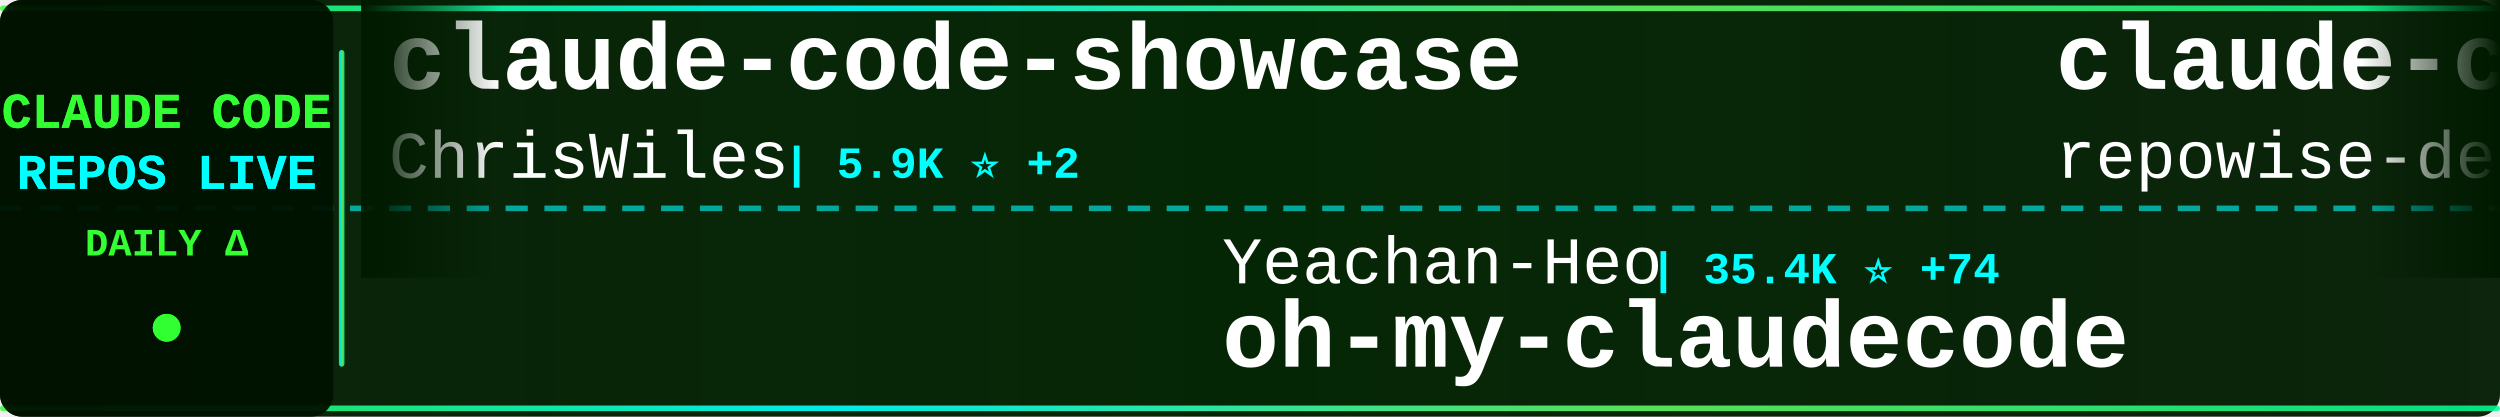
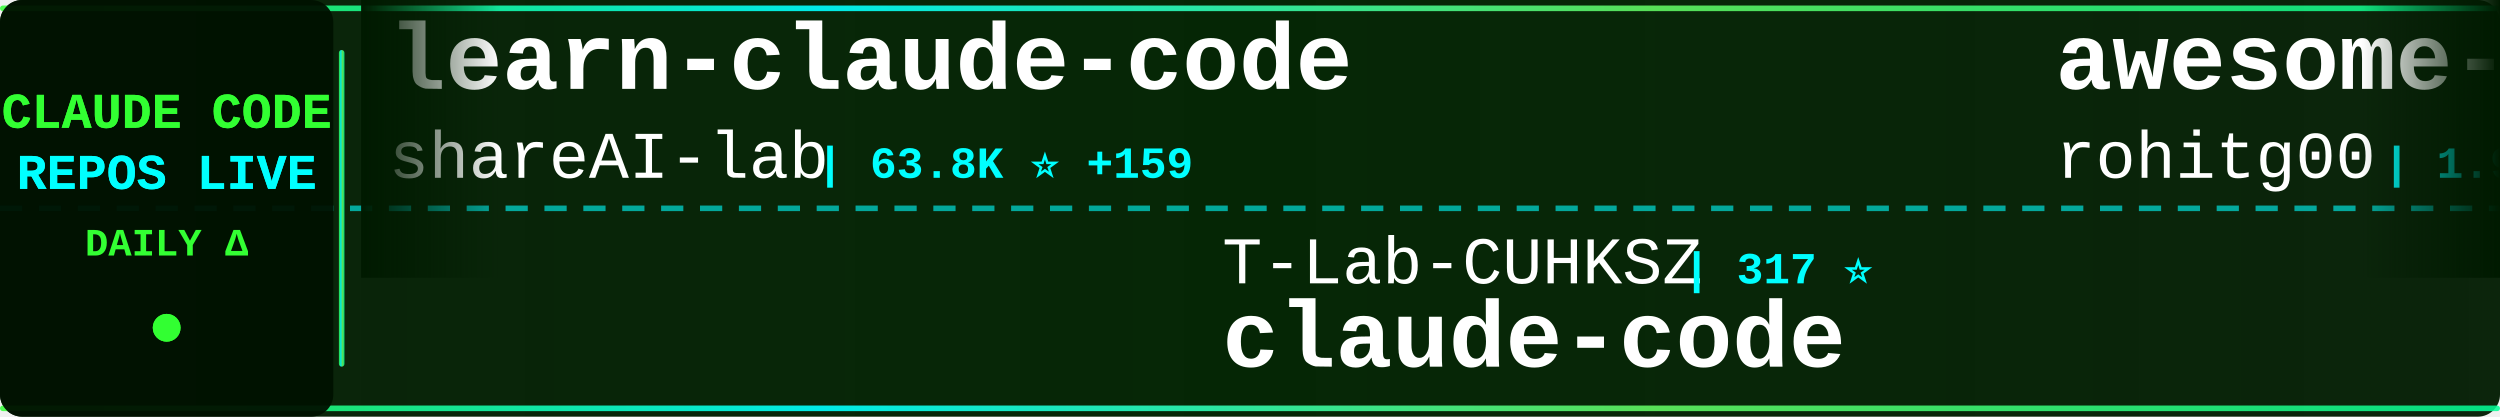
<svg xmlns="http://www.w3.org/2000/svg" width="900" height="150">
  <defs>
    <linearGradient id="tickerBg" x1="0%" y1="0%" x2="100%" y2="0%">
      <stop offset="0%" style="stop-color:#001a00;stop-opacity:0.95" />
      <stop offset="50%" style="stop-color:#002200;stop-opacity:0.98" />
      <stop offset="100%" style="stop-color:#001a00;stop-opacity:0.95" />
    </linearGradient>
    <linearGradient id="borderGrad" x1="0%" y1="0%" x2="100%" y2="0%">
      <stop offset="0%" style="stop-color:#33ff33;stop-opacity:0.85">
        <animate attributeName="stop-opacity" values="0.85;1;0.85" dur="2s" repeatCount="indefinite" />
      </stop>
      <stop offset="33%" style="stop-color:#00ffff;stop-opacity:0.9">
        <animate attributeName="stop-opacity" values="0.9;1;0.9" dur="2.2s" repeatCount="indefinite" />
      </stop>
      <stop offset="66%" style="stop-color:#66ff66;stop-opacity:0.85">
        <animate attributeName="stop-opacity" values="0.85;1;0.85" dur="1.8s" repeatCount="indefinite" />
      </stop>
      <stop offset="100%" style="stop-color:#00ff99;stop-opacity:0.85">
        <animate attributeName="stop-opacity" values="0.85;1;0.85" dur="2s" repeatCount="indefinite" />
      </stop>
    </linearGradient>
    <filter id="textGlow">
      <feGaussianBlur stdDeviation="0.1" result="coloredBlur" />
      <feMerge>
        <feMergeNode in="coloredBlur" />
        <feMergeNode in="SourceGraphic" />
      </feMerge>
    </filter>
    <filter id="metricGlow">
      <feGaussianBlur stdDeviation="0.2" result="coloredBlur" />
      <feMerge>
        <feMergeNode in="coloredBlur" />
        <feMergeNode in="SourceGraphic" />
      </feMerge>
    </filter>
    <linearGradient id="leftFade" x1="0%" y1="0%" x2="100%" y2="0%">
      <stop offset="0%" style="stop-color:#001a00;stop-opacity:1" />
      <stop offset="100%" style="stop-color:#001a00;stop-opacity:0" />
    </linearGradient>
    <linearGradient id="rightFade" x1="0%" y1="0%" x2="100%" y2="0%">
      <stop offset="0%" style="stop-color:#001a00;stop-opacity:0" />
      <stop offset="100%" style="stop-color:#001a00;stop-opacity:1" />
    </linearGradient>
  </defs>
  <rect width="900" height="150" fill="url(#tickerBg)" rx="8" />
  <rect x="0" y="2" width="900" height="2" fill="url(#borderGrad)" rx="1" />
  <rect x="0" y="146" width="900" height="2" fill="url(#borderGrad)" rx="1" />
  <line x1="0" y1="75" x2="900" y2="75" stroke="#00ffff" stroke-width="2" stroke-dasharray="8 6" opacity="0.6" />
  <rect x="0" y="0" width="120" height="150" fill="#001100" opacity="0.95" rx="8" />
  <text x="60" y="46" font-family="'Courier New', monospace" font-size="18" font-weight="bold" fill="#33ff33" text-anchor="middle" filter="url(#textGlow)">
    CLAUDE CODE
  </text>
  <text x="60" y="68" font-family="'Courier New', monospace" font-size="18" font-weight="bold" fill="#00ffff" text-anchor="middle" filter="url(#textGlow)">
    REPOS LIVE
  </text>
  <text x="60" y="92" font-family="'Courier New', monospace" font-size="14" font-weight="bold" fill="#33ff33" text-anchor="middle">
    DAILY Δ
  </text>
  <circle cx="60" cy="118" r="5" fill="#33ff33" filter="url(#metricGlow)">
    <animate attributeName="r" values="4;6;4" dur="1.5s" repeatCount="indefinite" />
    <animate attributeName="opacity" values="0.6;1;0.6" dur="1.5s" repeatCount="indefinite" />
  </circle>
  <rect x="122" y="18" width="2" height="114" fill="url(#borderGrad)" rx="1" />
  <clipPath id="tickerClip">
    <rect x="130" y="0" width="770" height="150" />
  </clipPath>
  <g clip-path="url(#tickerClip)">
    <g id="tickerItems">
      <animateTransform attributeName="transform" attributeType="XML" type="translate" from="0 0" to="-3000 0" dur="54s" repeatCount="indefinite" />
      <g transform="translate(0, 0)">
-         <text x="140" y="32" font-family="'Courier New', monospace" font-size="34" font-weight="bold" fill="#ffffff">claude-code-showcase</text>
-         <text x="140" y="64" font-family="'Courier New', monospace" font-size="24" font-weight="normal" fill="#ffffff" opacity="1.0">ChrisWiles</text>
-         <text x="282" y="64" font-family="'Courier New', monospace" font-size="16" font-weight="bold" fill="#00ffff"> | 5.9K ⭐ +2</text>
+         <text x="140" y="32" font-family="'Courier New', monospace" font-size="34" font-weight="bold" fill="#ffffff">learn-claude-code</text>
+         <text x="140" y="64" font-family="'Courier New', monospace" font-size="24" font-weight="normal" fill="#ffffff" opacity="1.0">shareAI-lab</text>
+         <text x="294" y="64" font-family="'Courier New', monospace" font-size="16" font-weight="bold" fill="#00ffff"> | 63.8K ⭐ +159</text>
      </g>
      <g transform="translate(300, 0)">
-         <text x="140" y="102" font-family="'Courier New', monospace" font-size="24" font-weight="normal" fill="#ffffff" opacity="1.0">Yeachan-Heo</text>
-         <text x="294" y="102" font-family="'Courier New', monospace" font-size="16" font-weight="bold" fill="#00ffff"> | 35.4K ⭐ +74</text>
-         <text x="140" y="132" font-family="'Courier New', monospace" font-size="34" font-weight="bold" fill="#ffffff">oh-my-claudecode</text>
+         <text x="140" y="102" font-family="'Courier New', monospace" font-size="24" font-weight="normal" fill="#ffffff" opacity="1.0">T-Lab-CUHKSZ</text>
+         <text x="306" y="102" font-family="'Courier New', monospace" font-size="16" font-weight="bold" fill="#00ffff"> | 317 ⭐</text>
+         <text x="140" y="132" font-family="'Courier New', monospace" font-size="34" font-weight="bold" fill="#ffffff">claude-code</text>
      </g>
      <g transform="translate(600, 0)">
-         <text x="140" y="32" font-family="'Courier New', monospace" font-size="34" font-weight="bold" fill="#ffffff">claude-code-prompts</text>
-         <text x="140" y="64" font-family="'Courier New', monospace" font-size="24" font-weight="normal" fill="#ffffff" opacity="1.0">repowise-dev</text>
-         <text x="306" y="64" font-family="'Courier New', monospace" font-size="16" font-weight="bold" fill="#00ffff"> | 1.1K ⭐ +1</text>
+         <text x="140" y="32" font-family="'Courier New', monospace" font-size="34" font-weight="bold" fill="#ffffff">awesome-claude-code-tool...</text>
+         <text x="140" y="64" font-family="'Courier New', monospace" font-size="24" font-weight="normal" fill="#ffffff" opacity="1.0">rohitg00</text>
+         <text x="258" y="64" font-family="'Courier New', monospace" font-size="16" font-weight="bold" fill="#00ffff"> | 1.9K ⭐ +17</text>
      </g>
      <g transform="translate(900, 0)">
-         <text x="140" y="102" font-family="'Courier New', monospace" font-size="24" font-weight="normal" fill="#ffffff" opacity="1.0">zstmfhy</text>
-         <text x="246" y="102" font-family="'Courier New', monospace" font-size="16" font-weight="bold" fill="#00ffff"> | 190 ⭐</text>
-         <text x="140" y="132" font-family="'Courier New', monospace" font-size="34" font-weight="bold" fill="#ffffff">Claude-code</text>
+         <text x="140" y="102" font-family="'Courier New', monospace" font-size="24" font-weight="normal" fill="#ffffff" opacity="1.0">repowise-dev</text>
+         <text x="306" y="102" font-family="'Courier New', monospace" font-size="16" font-weight="bold" fill="#00ffff"> | 1.1K ⭐ +1</text>
+         <text x="140" y="132" font-family="'Courier New', monospace" font-size="34" font-weight="bold" fill="#ffffff">claude-code-prompts</text>
      </g>
      <g transform="translate(1200, 0)">
-         <text x="140" y="32" font-family="'Courier New', monospace" font-size="34" font-weight="bold" fill="#ffffff">claude-code-from-source</text>
-         <text x="140" y="64" font-family="'Courier New', monospace" font-size="24" font-weight="normal" fill="#ffffff" opacity="1.0">alejandrobalderas</text>
-         <text x="366" y="64" font-family="'Courier New', monospace" font-size="16" font-weight="bold" fill="#00ffff"> | 2.2K ⭐ +1</text>
+         <text x="140" y="32" font-family="'Courier New', monospace" font-size="34" font-weight="bold" fill="#ffffff">claude-code</text>
+         <text x="140" y="64" font-family="'Courier New', monospace" font-size="24" font-weight="normal" fill="#ffffff" opacity="1.0">jarmuine</text>
+         <text x="258" y="64" font-family="'Courier New', monospace" font-size="16" font-weight="bold" fill="#00ffff"> | 2.2K ⭐ +2</text>
      </g>
      <g transform="translate(1500, 0)">
-         <text x="140" y="102" font-family="'Courier New', monospace" font-size="24" font-weight="normal" fill="#ffffff" opacity="1.0">hangsman</text>
-         <text x="258" y="102" font-family="'Courier New', monospace" font-size="16" font-weight="bold" fill="#00ffff"> | 781 ⭐</text>
-         <text x="140" y="132" font-family="'Courier New', monospace" font-size="34" font-weight="bold" fill="#ffffff">claude-code-source</text>
+         <text x="140" y="102" font-family="'Courier New', monospace" font-size="24" font-weight="normal" fill="#ffffff" opacity="1.0">pengchengneo</text>
+         <text x="306" y="102" font-family="'Courier New', monospace" font-size="16" font-weight="bold" fill="#00ffff"> | 1.4K ⭐ +4</text>
+         <text x="140" y="132" font-family="'Courier New', monospace" font-size="34" font-weight="bold" fill="#ffffff">Claude-Code</text>
      </g>
      <g transform="translate(1800, 0)">
-         <text x="140" y="32" font-family="'Courier New', monospace" font-size="34" font-weight="bold" fill="#ffffff">claude-code-templates</text>
-         <text x="140" y="64" font-family="'Courier New', monospace" font-size="24" font-weight="normal" fill="#ffffff" opacity="1.0">davila7</text>
-         <text x="246" y="64" font-family="'Courier New', monospace" font-size="16" font-weight="bold" fill="#00ffff"> | 27.7K ⭐ +20</text>
+         <text x="140" y="32" font-family="'Courier New', monospace" font-size="34" font-weight="bold" fill="#ffffff">claude-code</text>
+         <text x="140" y="64" font-family="'Courier New', monospace" font-size="24" font-weight="normal" fill="#ffffff" opacity="1.0">VineeTagarwaL-code</text>
+         <text x="378" y="64" font-family="'Courier New', monospace" font-size="16" font-weight="bold" fill="#00ffff"> | 275 ⭐</text>
      </g>
      <g transform="translate(2100, 0)">
-         <text x="140" y="102" font-family="'Courier New', monospace" font-size="24" font-weight="normal" fill="#ffffff" opacity="1.0">Alishahryar1</text>
-         <text x="306" y="102" font-family="'Courier New', monospace" font-size="16" font-weight="bold" fill="#00ffff"> | 31.2K ⭐ +282</text>
-         <text x="140" y="132" font-family="'Courier New', monospace" font-size="34" font-weight="bold" fill="#ffffff">free-claude-code</text>
+         <text x="140" y="102" font-family="'Courier New', monospace" font-size="24" font-weight="normal" fill="#ffffff" opacity="1.0">fuergaosi233</text>
+         <text x="306" y="102" font-family="'Courier New', monospace" font-size="16" font-weight="bold" fill="#00ffff"> | 2.6K ⭐ +3</text>
+         <text x="140" y="132" font-family="'Courier New', monospace" font-size="34" font-weight="bold" fill="#ffffff">claude-code-proxy</text>
      </g>
      <g transform="translate(2400, 0)">
-         <text x="140" y="32" font-family="'Courier New', monospace" font-size="34" font-weight="bold" fill="#ffffff">how-claude-code-works</text>
-         <text x="140" y="64" font-family="'Courier New', monospace" font-size="24" font-weight="normal" fill="#ffffff" opacity="1.0">Windy3f3f3f3f</text>
-         <text x="318" y="64" font-family="'Courier New', monospace" font-size="16" font-weight="bold" fill="#00ffff"> | 2.5K ⭐ +9</text>
+         <text x="140" y="32" font-family="'Courier New', monospace" font-size="34" font-weight="bold" fill="#ffffff">claude-code-telegram</text>
+         <text x="140" y="64" font-family="'Courier New', monospace" font-size="24" font-weight="normal" fill="#ffffff" opacity="1.0">RichardAtCT</text>
+         <text x="294" y="64" font-family="'Courier New', monospace" font-size="16" font-weight="bold" fill="#00ffff"> | 2.6K ⭐ +2</text>
      </g>
      <g transform="translate(2700, 0)">
-         <text x="140" y="102" font-family="'Courier New', monospace" font-size="24" font-weight="normal" fill="#ffffff" opacity="1.0">isboyjc</text>
-         <text x="246" y="102" font-family="'Courier New', monospace" font-size="16" font-weight="bold" fill="#00ffff"> | 157 ⭐</text>
+         <text x="140" y="102" font-family="'Courier New', monospace" font-size="24" font-weight="normal" fill="#ffffff" opacity="1.0">claude-code-best</text>
+         <text x="354" y="102" font-family="'Courier New', monospace" font-size="16" font-weight="bold" fill="#00ffff"> | 19.3K ⭐ +49</text>
        <text x="140" y="132" font-family="'Courier New', monospace" font-size="34" font-weight="bold" fill="#ffffff">claude-code</text>
      </g>
      <g transform="translate(3000, 0)">
-         <text x="140" y="32" font-family="'Courier New', monospace" font-size="34" font-weight="bold" fill="#ffffff">claude-code-showcase</text>
-         <text x="140" y="64" font-family="'Courier New', monospace" font-size="24" font-weight="normal" fill="#ffffff" opacity="1.0">ChrisWiles</text>
-         <text x="282" y="64" font-family="'Courier New', monospace" font-size="16" font-weight="bold" fill="#00ffff"> | 5.9K ⭐ +2</text>
+         <text x="140" y="32" font-family="'Courier New', monospace" font-size="34" font-weight="bold" fill="#ffffff">learn-claude-code</text>
+         <text x="140" y="64" font-family="'Courier New', monospace" font-size="24" font-weight="normal" fill="#ffffff" opacity="1.0">shareAI-lab</text>
+         <text x="294" y="64" font-family="'Courier New', monospace" font-size="16" font-weight="bold" fill="#00ffff"> | 63.8K ⭐ +159</text>
      </g>
      <g transform="translate(3300, 0)">
-         <text x="140" y="102" font-family="'Courier New', monospace" font-size="24" font-weight="normal" fill="#ffffff" opacity="1.0">Yeachan-Heo</text>
-         <text x="294" y="102" font-family="'Courier New', monospace" font-size="16" font-weight="bold" fill="#00ffff"> | 35.4K ⭐ +74</text>
-         <text x="140" y="132" font-family="'Courier New', monospace" font-size="34" font-weight="bold" fill="#ffffff">oh-my-claudecode</text>
+         <text x="140" y="102" font-family="'Courier New', monospace" font-size="24" font-weight="normal" fill="#ffffff" opacity="1.0">T-Lab-CUHKSZ</text>
+         <text x="306" y="102" font-family="'Courier New', monospace" font-size="16" font-weight="bold" fill="#00ffff"> | 317 ⭐</text>
+         <text x="140" y="132" font-family="'Courier New', monospace" font-size="34" font-weight="bold" fill="#ffffff">claude-code</text>
      </g>
      <g transform="translate(3600, 0)">
-         <text x="140" y="32" font-family="'Courier New', monospace" font-size="34" font-weight="bold" fill="#ffffff">claude-code-prompts</text>
-         <text x="140" y="64" font-family="'Courier New', monospace" font-size="24" font-weight="normal" fill="#ffffff" opacity="1.0">repowise-dev</text>
-         <text x="306" y="64" font-family="'Courier New', monospace" font-size="16" font-weight="bold" fill="#00ffff"> | 1.1K ⭐ +1</text>
+         <text x="140" y="32" font-family="'Courier New', monospace" font-size="34" font-weight="bold" fill="#ffffff">awesome-claude-code-tool...</text>
+         <text x="140" y="64" font-family="'Courier New', monospace" font-size="24" font-weight="normal" fill="#ffffff" opacity="1.0">rohitg00</text>
+         <text x="258" y="64" font-family="'Courier New', monospace" font-size="16" font-weight="bold" fill="#00ffff"> | 1.9K ⭐ +17</text>
      </g>
      <g transform="translate(3900, 0)">
-         <text x="140" y="102" font-family="'Courier New', monospace" font-size="24" font-weight="normal" fill="#ffffff" opacity="1.0">zstmfhy</text>
-         <text x="246" y="102" font-family="'Courier New', monospace" font-size="16" font-weight="bold" fill="#00ffff"> | 190 ⭐</text>
-         <text x="140" y="132" font-family="'Courier New', monospace" font-size="34" font-weight="bold" fill="#ffffff">Claude-code</text>
+         <text x="140" y="102" font-family="'Courier New', monospace" font-size="24" font-weight="normal" fill="#ffffff" opacity="1.0">repowise-dev</text>
+         <text x="306" y="102" font-family="'Courier New', monospace" font-size="16" font-weight="bold" fill="#00ffff"> | 1.1K ⭐ +1</text>
+         <text x="140" y="132" font-family="'Courier New', monospace" font-size="34" font-weight="bold" fill="#ffffff">claude-code-prompts</text>
      </g>
    </g>
  </g>
  <rect x="130" y="0" width="50" height="100" fill="url(#leftFade)" />
  <rect x="850" y="0" width="50" height="100" fill="url(#rightFade)" />
</svg>
